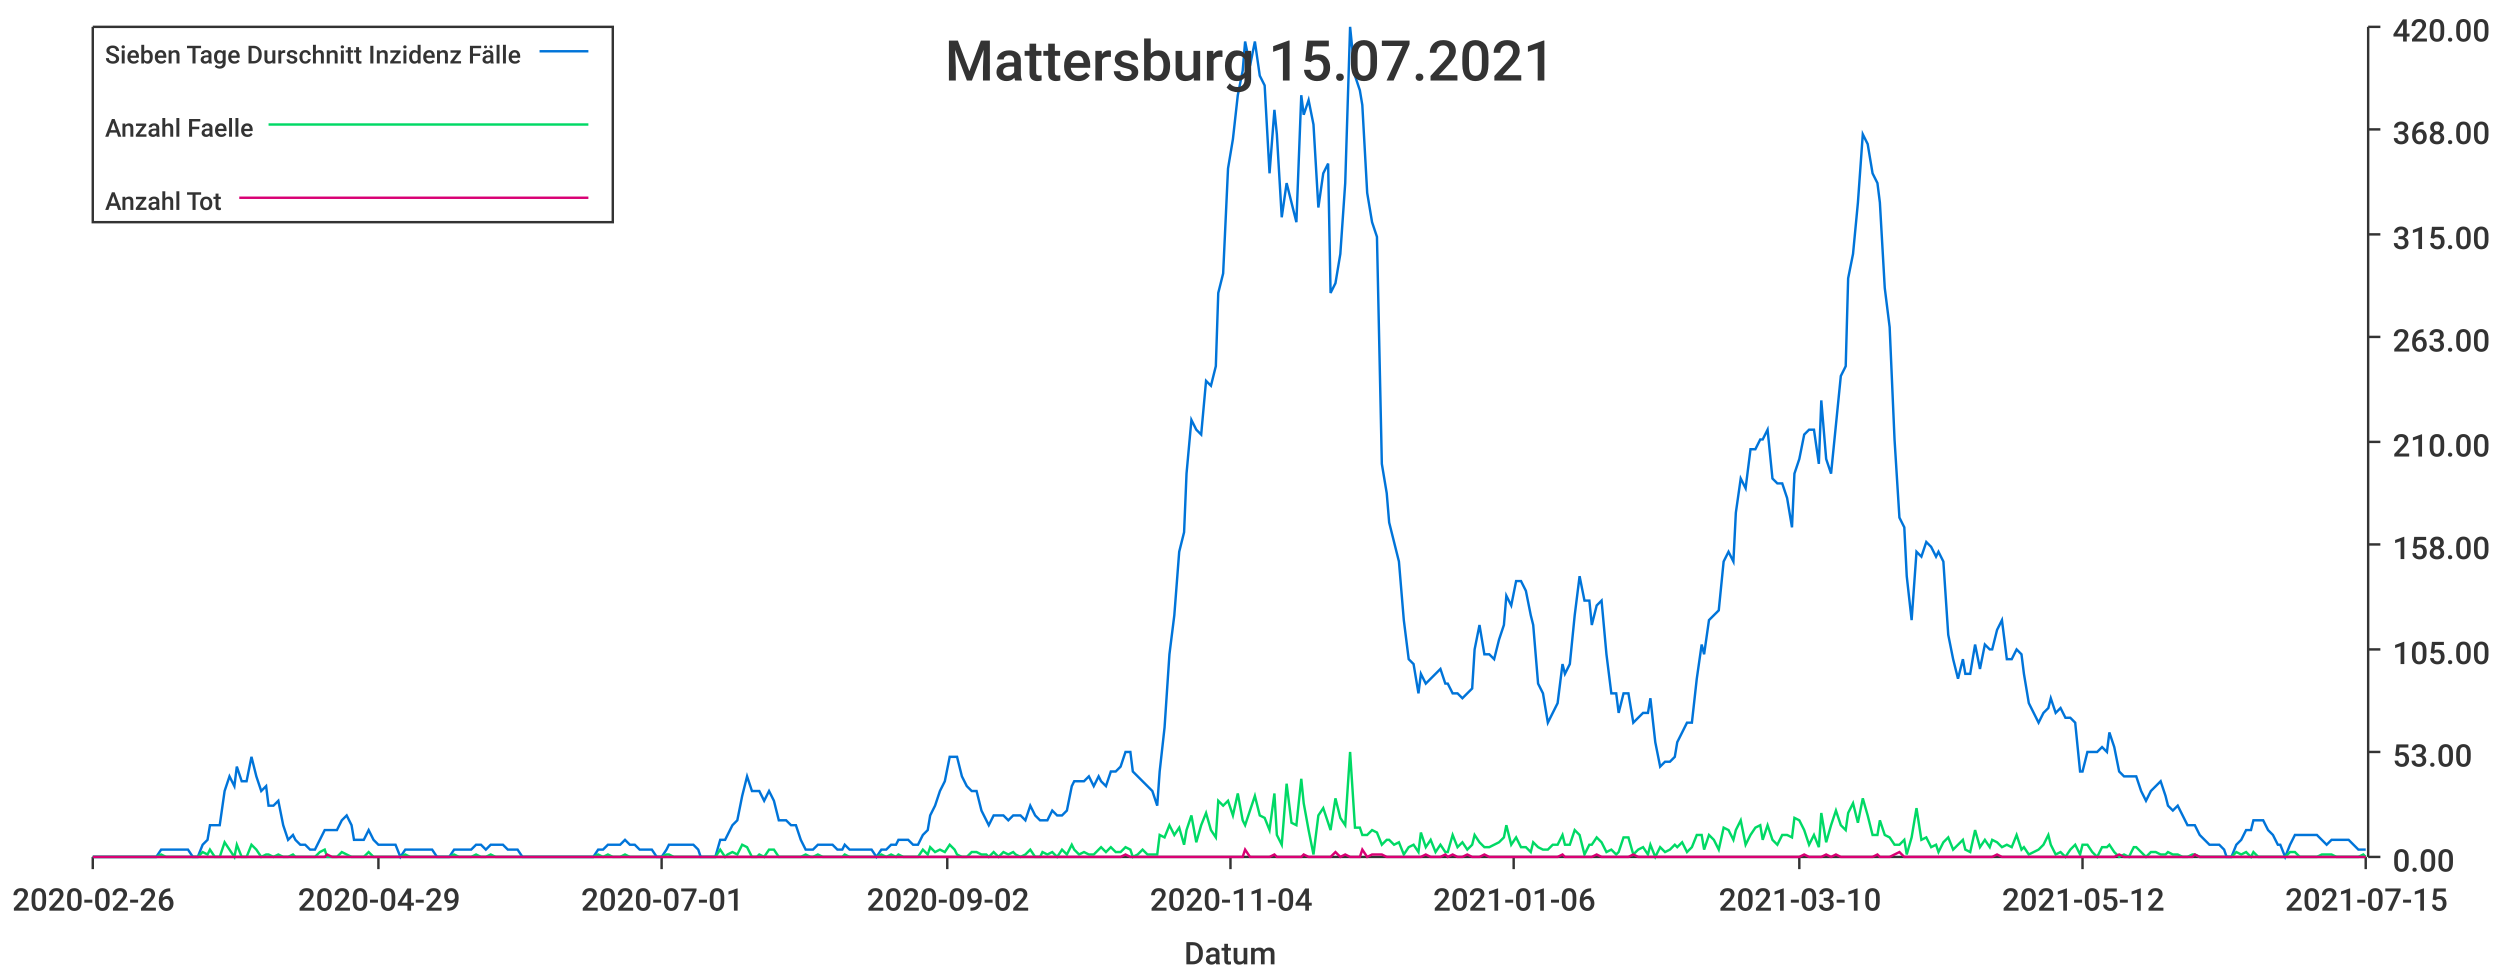
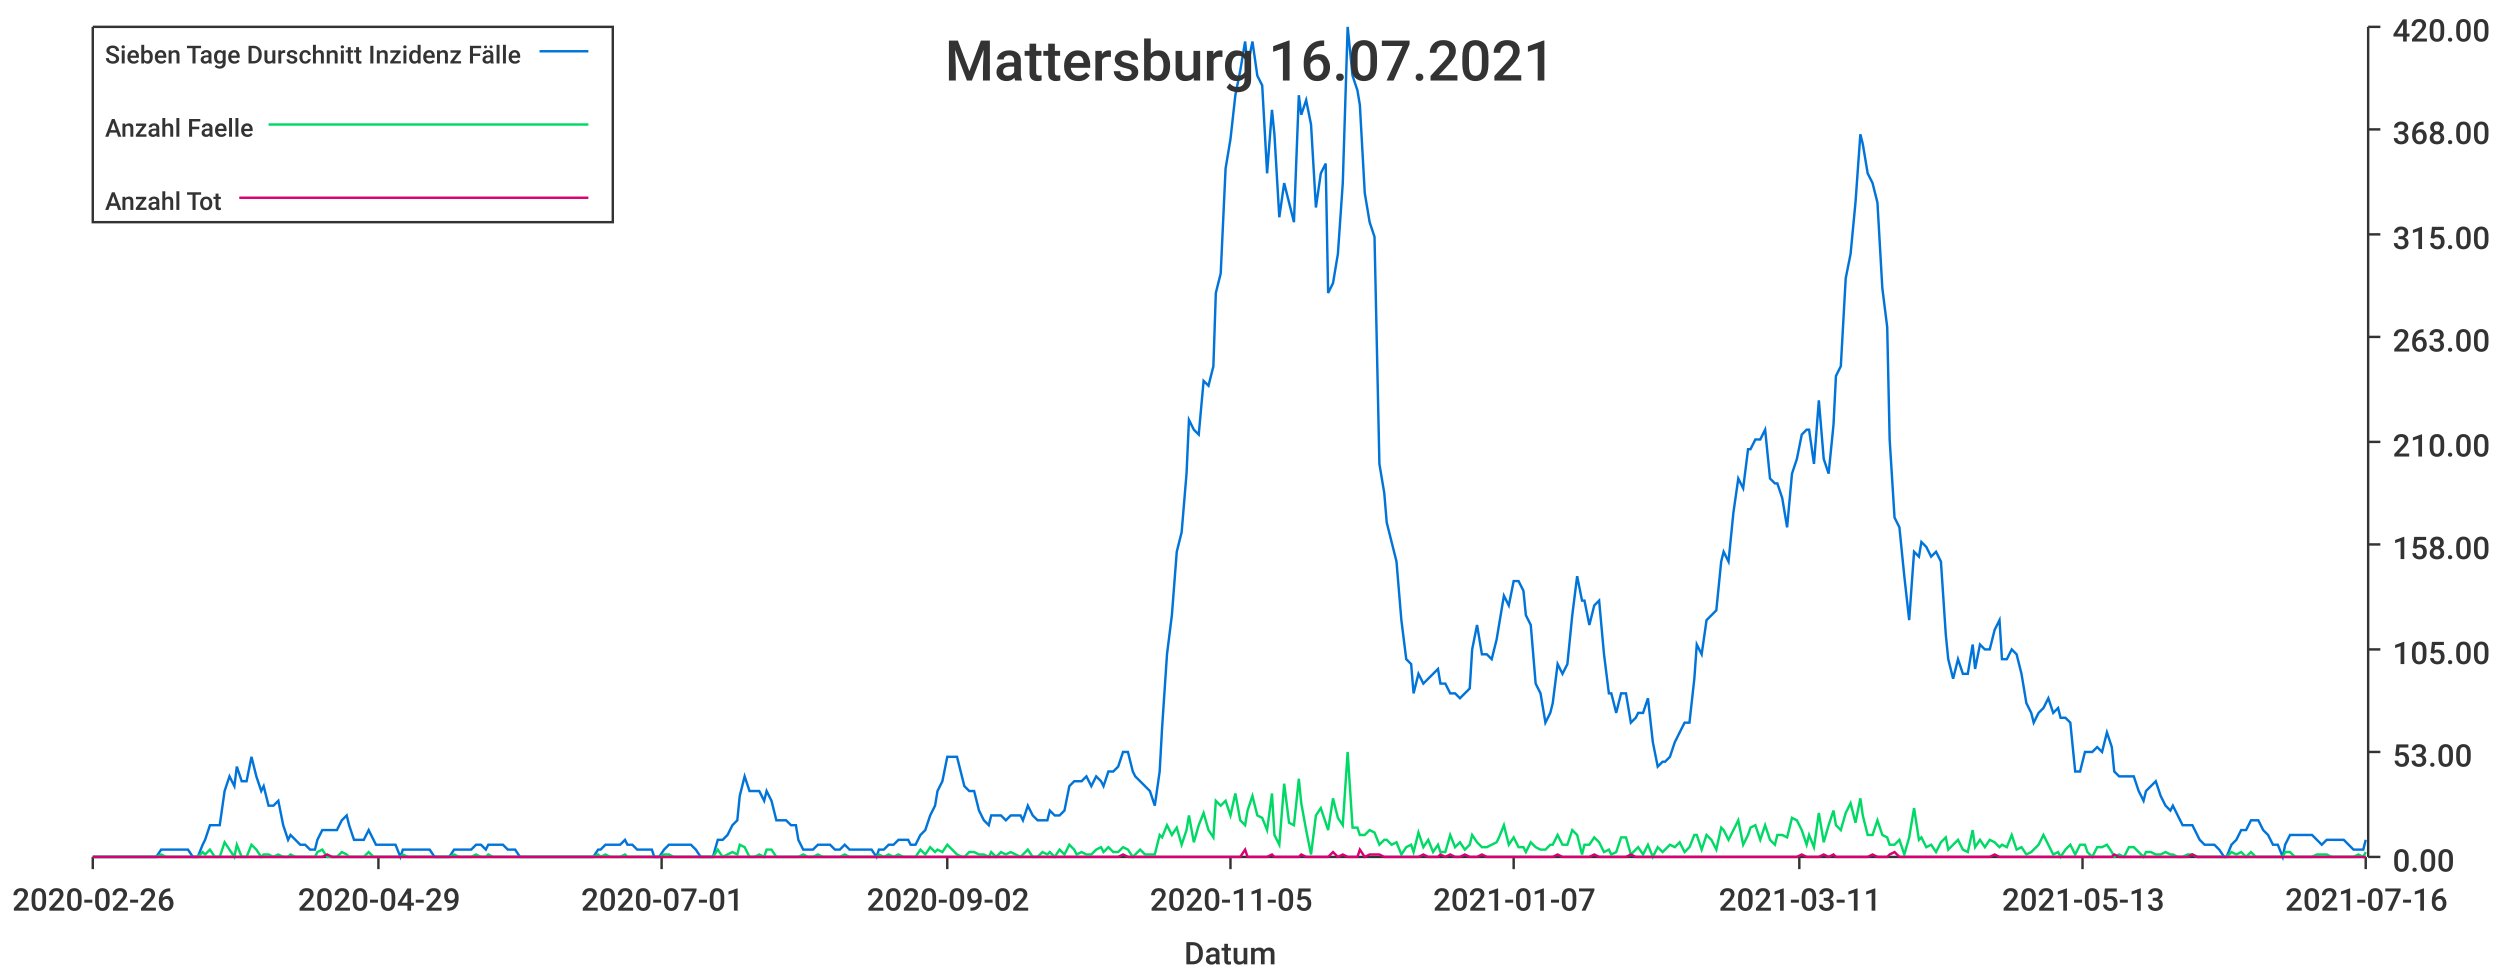
<svg xmlns="http://www.w3.org/2000/svg" width="1024" height="400">\n<path d="M 0 0 L 1024 0 L 1024 400 L 0 400 L 0 0" style="stroke-width:0;stroke:rgba(255,255,255,1.0);fill:rgba(255,255,255,1.0)" />
  <path d="M 38 11 L 969 11 L 969 351 L 38 351 L 38 11" style="stroke-width:0;stroke:rgba(255,255,255,1.0);fill:rgba(255,255,255,1.0)" />
  <path d="M 38 351 L 969 351" style="stroke-width:1;stroke:rgba(51,51,51,1.0);fill:none" />
  <path d="M 38 351 L 38 356" style="stroke-width:1;stroke:rgba(51,51,51,1.0);fill:none" />
  <text x="5" y="373" style="stroke-width:0;stroke:none;fill:rgba(51,51,51,1.0);font-size:12.8px;font-family:'Roboto Medium',sans-serif">2020-02-26</text>
  <path d="M 155 351 L 155 356" style="stroke-width:1;stroke:rgba(51,51,51,1.0);fill:none" />
  <text x="122" y="373" style="stroke-width:0;stroke:none;fill:rgba(51,51,51,1.0);font-size:12.8px;font-family:'Roboto Medium',sans-serif">2020-04-29</text>
  <path d="M 271 351 L 271 356" style="stroke-width:1;stroke:rgba(51,51,51,1.0);fill:none" />
  <text x="238" y="373" style="stroke-width:0;stroke:none;fill:rgba(51,51,51,1.0);font-size:12.8px;font-family:'Roboto Medium',sans-serif">2020-07-01</text>
  <path d="M 388 351 L 388 356" style="stroke-width:1;stroke:rgba(51,51,51,1.0);fill:none" />
  <text x="355" y="373" style="stroke-width:0;stroke:none;fill:rgba(51,51,51,1.0);font-size:12.8px;font-family:'Roboto Medium',sans-serif">2020-09-02</text>
  <path d="M 504 351 L 504 356" style="stroke-width:1;stroke:rgba(51,51,51,1.0);fill:none" />
-   <text x="471" y="373" style="stroke-width:0;stroke:none;fill:rgba(51,51,51,1.0);font-size:12.8px;font-family:'Roboto Medium',sans-serif">2020-11-04</text>
+   <text x="471" y="373" style="stroke-width:0;stroke:none;fill:rgba(51,51,51,1.0);font-size:12.8px;font-family:'Roboto Medium',sans-serif">2020-11-05</text>
  <path d="M 620 351 L 620 356" style="stroke-width:1;stroke:rgba(51,51,51,1.0);fill:none" />
-   <text x="587" y="373" style="stroke-width:0;stroke:none;fill:rgba(51,51,51,1.0);font-size:12.8px;font-family:'Roboto Medium',sans-serif">2021-01-06</text>
+   <text x="587" y="373" style="stroke-width:0;stroke:none;fill:rgba(51,51,51,1.0);font-size:12.8px;font-family:'Roboto Medium',sans-serif">2021-01-07</text>
  <path d="M 737 351 L 737 356" style="stroke-width:1;stroke:rgba(51,51,51,1.0);fill:none" />
-   <text x="704" y="373" style="stroke-width:0;stroke:none;fill:rgba(51,51,51,1.0);font-size:12.8px;font-family:'Roboto Medium',sans-serif">2021-03-10</text>
+   <text x="704" y="373" style="stroke-width:0;stroke:none;fill:rgba(51,51,51,1.0);font-size:12.8px;font-family:'Roboto Medium',sans-serif">2021-03-11</text>
  <path d="M 853 351 L 853 356" style="stroke-width:1;stroke:rgba(51,51,51,1.0);fill:none" />
-   <text x="820" y="373" style="stroke-width:0;stroke:none;fill:rgba(51,51,51,1.0);font-size:12.8px;font-family:'Roboto Medium',sans-serif">2021-05-12</text>
+   <text x="820" y="373" style="stroke-width:0;stroke:none;fill:rgba(51,51,51,1.0);font-size:12.8px;font-family:'Roboto Medium',sans-serif">2021-05-13</text>
  <path d="M 969 351 L 969 356" style="stroke-width:1;stroke:rgba(51,51,51,1.0);fill:none" />
-   <text x="936" y="373" style="stroke-width:0;stroke:none;fill:rgba(51,51,51,1.0);font-size:12.8px;font-family:'Roboto Medium',sans-serif">2021-07-15</text>
+   <text x="936" y="373" style="stroke-width:0;stroke:none;fill:rgba(51,51,51,1.0);font-size:12.8px;font-family:'Roboto Medium',sans-serif">2021-07-16</text>
  <text x="485" y="395" style="stroke-width:0;stroke:none;fill:rgba(51,51,51,1.0);font-size:12.8px;font-family:'Roboto Medium',sans-serif">Datum</text>
  <path d="M 970 351 L 970 11" style="stroke-width:1;stroke:rgba(51,51,51,1.0);fill:none" />
  <path d="M 970 351 L 975 351" style="stroke-width:1;stroke:rgba(51,51,51,1.0);fill:none" />
  <text x="980" y="357" style="stroke-width:0;stroke:none;fill:rgba(51,51,51,1.0);font-size:12.8px;font-family:'Roboto Medium',sans-serif">0.00</text>
  <path d="M 970 308 L 975 308" style="stroke-width:1;stroke:rgba(51,51,51,1.0);fill:none" />
  <text x="980" y="314" style="stroke-width:0;stroke:none;fill:rgba(51,51,51,1.0);font-size:12.8px;font-family:'Roboto Medium',sans-serif">53.00</text>
  <path d="M 970 266 L 975 266" style="stroke-width:1;stroke:rgba(51,51,51,1.0);fill:none" />
  <text x="980" y="272" style="stroke-width:0;stroke:none;fill:rgba(51,51,51,1.0);font-size:12.8px;font-family:'Roboto Medium',sans-serif">105.00</text>
  <path d="M 970 223 L 975 223" style="stroke-width:1;stroke:rgba(51,51,51,1.0);fill:none" />
  <text x="980" y="229" style="stroke-width:0;stroke:none;fill:rgba(51,51,51,1.0);font-size:12.8px;font-family:'Roboto Medium',sans-serif">158.00</text>
  <path d="M 970 181 L 975 181" style="stroke-width:1;stroke:rgba(51,51,51,1.0);fill:none" />
  <text x="980" y="187" style="stroke-width:0;stroke:none;fill:rgba(51,51,51,1.0);font-size:12.8px;font-family:'Roboto Medium',sans-serif">210.00</text>
  <path d="M 970 138 L 975 138" style="stroke-width:1;stroke:rgba(51,51,51,1.0);fill:none" />
  <text x="980" y="144" style="stroke-width:0;stroke:none;fill:rgba(51,51,51,1.0);font-size:12.8px;font-family:'Roboto Medium',sans-serif">263.00</text>
  <path d="M 970 96 L 975 96" style="stroke-width:1;stroke:rgba(51,51,51,1.0);fill:none" />
  <text x="980" y="102" style="stroke-width:0;stroke:none;fill:rgba(51,51,51,1.0);font-size:12.8px;font-family:'Roboto Medium',sans-serif">315.00</text>
  <path d="M 970 53 L 975 53" style="stroke-width:1;stroke:rgba(51,51,51,1.0);fill:none" />
  <text x="980" y="59" style="stroke-width:0;stroke:none;fill:rgba(51,51,51,1.0);font-size:12.8px;font-family:'Roboto Medium',sans-serif">368.00</text>
  <path d="M 970 11 L 975 11" style="stroke-width:1;stroke:rgba(51,51,51,1.0);fill:none" />
  <text x="980" y="17" style="stroke-width:0;stroke:none;fill:rgba(51,51,51,1.0);font-size:12.8px;font-family:'Roboto Medium',sans-serif">420.00</text>
-   <path d="M 38 351 L 40 351 L 42 351 L 44 351 L 46 351 L 48 351 L 50 351 L 51 351 L 53 351 L 55 351 L 57 351 L 59 351 L 61 351 L 62 351 L 64 351 L 66 348 L 68 348 L 70 348 L 72 348 L 74 348 L 75 348 L 77 348 L 79 351 L 81 351 L 83 346 L 85 344 L 86 338 L 88 338 L 90 338 L 92 324 L 94 318 L 96 322 L 97 314 L 99 320 L 101 320 L 103 310 L 105 318 L 107 324 L 109 322 L 110 330 L 112 330 L 114 328 L 116 338 L 118 344 L 120 342 L 121 344 L 123 346 L 125 346 L 127 348 L 129 348 L 131 344 L 133 340 L 134 340 L 136 340 L 138 340 L 140 336 L 142 334 L 144 338 L 145 344 L 147 344 L 149 344 L 151 340 L 153 344 L 155 346 L 156 346 L 158 346 L 160 346 L 162 346 L 164 351 L 166 348 L 168 348 L 169 348 L 171 348 L 173 348 L 175 348 L 177 348 L 179 351 L 180 351 L 182 351 L 184 351 L 186 348 L 188 348 L 190 348 L 192 348 L 193 348 L 195 346 L 197 346 L 199 348 L 201 346 L 203 346 L 204 346 L 206 346 L 208 348 L 210 348 L 212 348 L 214 351 L 215 351 L 217 351 L 219 351 L 221 351 L 223 351 L 225 351 L 227 351 L 228 351 L 230 351 L 232 351 L 234 351 L 236 351 L 238 351 L 239 351 L 241 351 L 243 351 L 245 348 L 247 348 L 249 346 L 251 346 L 252 346 L 254 346 L 256 344 L 258 346 L 260 346 L 262 348 L 263 348 L 265 348 L 267 348 L 269 351 L 271 351 L 273 348 L 274 346 L 276 346 L 278 346 L 280 346 L 282 346 L 284 346 L 286 348 L 287 351 L 289 351 L 291 351 L 293 351 L 295 344 L 297 344 L 298 342 L 300 338 L 302 336 L 304 326 L 306 318 L 308 324 L 310 324 L 311 324 L 313 328 L 315 324 L 317 328 L 319 336 L 321 336 L 322 336 L 324 338 L 326 338 L 328 344 L 330 348 L 332 348 L 333 348 L 335 346 L 337 346 L 339 346 L 341 346 L 343 348 L 345 348 L 346 346 L 348 348 L 350 348 L 352 348 L 354 348 L 356 348 L 357 348 L 359 351 L 361 348 L 363 348 L 365 346 L 367 346 L 368 344 L 370 344 L 372 344 L 374 346 L 376 346 L 378 342 L 380 340 L 381 334 L 383 330 L 385 324 L 387 320 L 389 310 L 391 310 L 392 310 L 394 318 L 396 322 L 398 324 L 400 324 L 402 332 L 404 336 L 405 338 L 407 334 L 409 334 L 411 334 L 413 336 L 415 334 L 416 334 L 418 334 L 420 336 L 422 330 L 424 334 L 426 336 L 427 336 L 429 336 L 431 332 L 433 334 L 435 334 L 437 332 L 439 322 L 440 320 L 442 320 L 444 320 L 446 318 L 448 322 L 450 318 L 451 320 L 453 322 L 455 316 L 457 316 L 459 314 L 461 308 L 463 308 L 464 316 L 466 318 L 468 320 L 470 322 L 472 324 L 474 330 L 475 316 L 477 298 L 479 268 L 481 252 L 483 226 L 485 218 L 486 194 L 488 172 L 490 176 L 492 178 L 494 156 L 496 158 L 498 150 L 499 120 L 501 112 L 503 69 L 505 57 L 507 39 L 509 29 L 510 17 L 512 27 L 514 17 L 516 31 L 518 35 L 520 71 L 522 45 L 523 55 L 525 89 L 527 75 L 529 83 L 531 91 L 533 39 L 534 47 L 536 41 L 538 51 L 540 85 L 542 71 L 544 67 L 545 120 L 547 116 L 549 104 L 551 75 L 553 11 L 555 31 L 557 37 L 558 43 L 560 79 L 562 91 L 564 97 L 566 190 L 568 202 L 569 214 L 571 222 L 573 230 L 575 254 L 577 270 L 579 272 L 581 284 L 582 276 L 584 280 L 586 278 L 588 276 L 590 274 L 592 280 L 593 280 L 595 284 L 597 284 L 599 286 L 601 284 L 603 282 L 604 266 L 606 256 L 608 268 L 610 268 L 612 270 L 614 262 L 616 256 L 617 244 L 619 248 L 621 238 L 623 238 L 625 242 L 627 252 L 628 256 L 630 280 L 632 284 L 634 296 L 636 292 L 638 288 L 640 272 L 641 276 L 643 272 L 645 252 L 647 236 L 649 246 L 651 246 L 652 256 L 654 248 L 656 246 L 658 268 L 660 284 L 662 284 L 663 292 L 665 284 L 667 284 L 669 296 L 671 294 L 673 292 L 675 292 L 676 286 L 678 304 L 680 314 L 682 312 L 684 312 L 686 310 L 687 304 L 689 300 L 691 296 L 693 296 L 695 278 L 697 264 L 698 268 L 700 254 L 702 252 L 704 250 L 706 230 L 708 226 L 710 230 L 711 210 L 713 196 L 715 200 L 717 184 L 719 184 L 721 180 L 722 180 L 724 176 L 726 196 L 728 198 L 730 198 L 732 204 L 734 216 L 735 194 L 737 188 L 739 178 L 741 176 L 743 176 L 745 190 L 746 164 L 748 188 L 750 194 L 752 174 L 754 154 L 756 150 L 757 114 L 759 104 L 761 83 L 763 55 L 765 59 L 767 71 L 769 75 L 770 83 L 772 118 L 774 134 L 776 180 L 778 212 L 780 216 L 781 236 L 783 254 L 785 226 L 787 228 L 789 222 L 791 224 L 793 228 L 794 226 L 796 230 L 798 260 L 800 270 L 802 278 L 804 270 L 805 276 L 807 276 L 809 264 L 811 274 L 813 264 L 815 266 L 816 266 L 818 258 L 820 254 L 822 270 L 824 270 L 826 266 L 828 268 L 829 276 L 831 288 L 833 292 L 835 296 L 837 292 L 839 290 L 840 286 L 842 292 L 844 290 L 846 294 L 848 294 L 850 296 L 852 316 L 853 316 L 855 308 L 857 308 L 859 308 L 861 306 L 863 308 L 864 300 L 866 306 L 868 316 L 870 318 L 872 318 L 874 318 L 875 318 L 877 324 L 879 328 L 881 324 L 883 322 L 885 320 L 887 326 L 888 330 L 890 332 L 892 330 L 894 334 L 896 338 L 898 338 L 899 338 L 901 342 L 903 344 L 905 346 L 907 346 L 909 346 L 911 348 L 912 351 L 914 351 L 916 346 L 918 344 L 920 340 L 922 340 L 923 336 L 925 336 L 927 336 L 929 340 L 931 342 L 933 346 L 934 346 L 936 351 L 938 346 L 940 342 L 942 342 L 944 342 L 946 342 L 947 342 L 949 342 L 951 344 L 953 346 L 955 344 L 957 344 L 958 344 L 960 344 L 962 344 L 964 346 L 966 348 L 968 348 L 969 348" style="stroke-width:1;stroke:rgba(0,116,217,1.0);fill:none" />
-   <path d="M 38 351 L 40 351 L 42 351 L 44 351 L 46 351 L 48 351 L 50 351 L 51 351 L 53 351 L 55 351 L 57 351 L 59 351 L 61 351 L 62 351 L 64 351 L 66 350 L 68 351 L 70 351 L 72 351 L 74 351 L 75 351 L 77 351 L 79 351 L 81 351 L 83 349 L 85 350 L 86 348 L 88 351 L 90 351 L 92 345 L 94 348 L 96 351 L 97 346 L 99 351 L 101 351 L 103 346 L 105 348 L 107 351 L 109 350 L 110 350 L 112 351 L 114 350 L 116 351 L 118 351 L 120 350 L 121 351 L 123 351 L 125 351 L 127 351 L 129 351 L 131 349 L 133 348 L 134 351 L 136 351 L 138 351 L 140 349 L 142 350 L 144 351 L 145 351 L 147 351 L 149 351 L 151 349 L 153 351 L 155 351 L 156 351 L 158 351 L 160 351 L 162 351 L 164 351 L 166 350 L 168 351 L 169 351 L 171 351 L 173 351 L 175 351 L 177 351 L 179 351 L 180 351 L 182 351 L 184 351 L 186 350 L 188 351 L 190 351 L 192 351 L 193 351 L 195 350 L 197 351 L 199 351 L 201 350 L 203 351 L 204 351 L 206 351 L 208 351 L 210 351 L 212 351 L 214 351 L 215 351 L 217 351 L 219 351 L 221 351 L 223 351 L 225 351 L 227 351 L 228 351 L 230 351 L 232 351 L 234 351 L 236 351 L 238 351 L 239 351 L 241 351 L 243 351 L 245 350 L 247 351 L 249 350 L 251 351 L 252 351 L 254 351 L 256 350 L 258 351 L 260 351 L 262 351 L 263 351 L 265 351 L 267 351 L 269 351 L 271 351 L 273 350 L 274 350 L 276 351 L 278 351 L 280 351 L 282 351 L 284 351 L 286 351 L 287 351 L 289 351 L 291 351 L 293 351 L 295 348 L 297 351 L 298 350 L 300 349 L 302 350 L 304 346 L 306 347 L 308 351 L 310 351 L 311 350 L 313 351 L 315 348 L 317 348 L 319 351 L 321 351 L 322 351 L 324 351 L 326 351 L 328 351 L 330 350 L 332 351 L 333 351 L 335 350 L 337 351 L 339 351 L 341 351 L 343 351 L 345 351 L 346 350 L 348 351 L 350 351 L 352 351 L 354 351 L 356 351 L 357 351 L 359 351 L 361 350 L 363 351 L 365 350 L 367 351 L 368 350 L 370 351 L 372 351 L 374 351 L 376 351 L 378 348 L 380 350 L 381 347 L 383 349 L 385 348 L 387 349 L 389 346 L 391 348 L 392 350 L 394 351 L 396 351 L 398 349 L 400 349 L 402 350 L 404 350 L 405 351 L 407 349 L 409 351 L 411 349 L 413 350 L 415 349 L 416 350 L 418 351 L 420 350 L 422 348 L 424 351 L 426 351 L 427 349 L 429 350 L 431 349 L 433 351 L 435 348 L 437 350 L 439 346 L 440 348 L 442 350 L 444 349 L 446 350 L 448 350 L 450 348 L 451 347 L 453 349 L 455 347 L 457 349 L 459 349 L 461 347 L 463 348 L 464 351 L 466 350 L 468 348 L 470 350 L 472 350 L 474 350 L 475 342 L 477 343 L 479 338 L 481 342 L 483 339 L 485 346 L 486 340 L 488 334 L 490 345 L 492 338 L 494 333 L 496 340 L 498 343 L 499 328 L 501 330 L 503 328 L 505 334 L 507 325 L 509 336 L 510 338 L 512 332 L 514 326 L 516 334 L 518 335 L 520 340 L 522 325 L 523 342 L 525 346 L 527 321 L 529 337 L 531 338 L 533 319 L 534 329 L 536 340 L 538 350 L 540 334 L 542 331 L 544 337 L 545 340 L 547 327 L 549 335 L 551 338 L 553 308 L 555 339 L 557 339 L 558 342 L 560 342 L 562 340 L 564 341 L 566 346 L 568 344 L 569 344 L 571 346 L 573 345 L 575 350 L 577 347 L 579 346 L 581 349 L 582 341 L 584 347 L 586 344 L 588 349 L 590 346 L 592 349 L 593 349 L 595 342 L 597 347 L 599 345 L 601 348 L 603 346 L 604 342 L 606 345 L 608 347 L 610 347 L 612 346 L 614 345 L 616 343 L 617 338 L 619 346 L 621 343 L 623 347 L 625 347 L 627 349 L 628 345 L 630 347 L 632 348 L 634 348 L 636 346 L 638 346 L 640 342 L 641 346 L 643 346 L 645 340 L 647 342 L 649 350 L 651 346 L 652 346 L 654 343 L 656 345 L 658 349 L 660 348 L 662 350 L 663 349 L 665 343 L 667 343 L 669 350 L 671 348 L 673 347 L 675 350 L 676 346 L 678 351 L 680 347 L 682 349 L 684 348 L 686 346 L 687 347 L 689 345 L 691 349 L 693 347 L 695 342 L 697 342 L 698 348 L 700 342 L 702 344 L 704 348 L 706 339 L 708 340 L 710 344 L 711 340 L 713 336 L 715 346 L 717 342 L 719 339 L 721 338 L 722 344 L 724 338 L 726 344 L 728 346 L 730 342 L 732 342 L 734 343 L 735 335 L 737 336 L 739 340 L 741 346 L 743 342 L 745 347 L 746 333 L 748 345 L 750 338 L 752 332 L 754 338 L 756 340 L 757 333 L 759 329 L 761 337 L 763 327 L 765 334 L 767 342 L 769 342 L 770 336 L 772 342 L 774 343 L 776 346 L 778 346 L 780 344 L 781 350 L 783 343 L 785 331 L 787 344 L 789 343 L 791 347 L 793 346 L 794 349 L 796 345 L 798 343 L 800 348 L 802 346 L 804 344 L 805 348 L 807 349 L 809 340 L 811 347 L 813 344 L 815 347 L 816 344 L 818 345 L 820 347 L 822 346 L 824 347 L 826 342 L 828 348 L 829 347 L 831 350 L 833 349 L 835 348 L 837 346 L 839 342 L 840 346 L 842 350 L 844 349 L 846 351 L 848 348 L 850 346 L 852 350 L 853 346 L 855 346 L 857 349 L 859 351 L 861 347 L 863 347 L 864 346 L 866 349 L 868 351 L 870 350 L 872 351 L 874 347 L 875 347 L 877 349 L 879 351 L 881 349 L 883 349 L 885 350 L 887 350 L 888 349 L 890 350 L 892 350 L 894 351 L 896 351 L 898 350 L 899 350 L 901 351 L 903 351 L 905 351 L 907 351 L 909 351 L 911 351 L 912 351 L 914 351 L 916 349 L 918 350 L 920 349 L 922 351 L 923 349 L 925 351 L 927 351 L 929 351 L 931 351 L 933 351 L 934 351 L 936 351 L 938 349 L 940 349 L 942 351 L 944 351 L 946 351 L 947 351 L 949 351 L 951 350 L 953 350 L 955 350 L 957 351 L 958 351 L 960 351 L 962 351 L 964 351 L 966 351 L 968 350 L 969 351" style="stroke-width:1;stroke:rgba(0,217,101,1.0);fill:none" />
-   <path d="M 38 351 L 40 351 L 42 351 L 44 351 L 46 351 L 48 351 L 50 351 L 51 351 L 53 351 L 55 351 L 57 351 L 59 351 L 61 351 L 62 351 L 64 351 L 66 351 L 68 351 L 70 351 L 72 351 L 74 351 L 75 351 L 77 351 L 79 351 L 81 351 L 83 351 L 85 351 L 86 351 L 88 351 L 90 351 L 92 351 L 94 351 L 96 351 L 97 351 L 99 351 L 101 351 L 103 351 L 105 351 L 107 351 L 109 351 L 110 351 L 112 351 L 114 351 L 116 351 L 118 351 L 120 351 L 121 351 L 123 351 L 125 351 L 127 351 L 129 351 L 131 351 L 133 351 L 134 350 L 136 351 L 138 351 L 140 351 L 142 351 L 144 351 L 145 351 L 147 351 L 149 351 L 151 351 L 153 351 L 155 351 L 156 351 L 158 351 L 160 351 L 162 351 L 164 351 L 166 351 L 168 351 L 169 351 L 171 351 L 173 351 L 175 351 L 177 351 L 179 351 L 180 351 L 182 351 L 184 351 L 186 351 L 188 351 L 190 351 L 192 351 L 193 351 L 195 351 L 197 351 L 199 351 L 201 351 L 203 351 L 204 351 L 206 351 L 208 351 L 210 351 L 212 351 L 214 351 L 215 351 L 217 351 L 219 351 L 221 351 L 223 351 L 225 351 L 227 351 L 228 351 L 230 351 L 232 351 L 234 351 L 236 351 L 238 351 L 239 351 L 241 351 L 243 351 L 245 351 L 247 351 L 249 351 L 251 351 L 252 351 L 254 351 L 256 351 L 258 351 L 260 351 L 262 351 L 263 351 L 265 351 L 267 351 L 269 351 L 271 351 L 273 351 L 274 351 L 276 351 L 278 351 L 280 351 L 282 351 L 284 351 L 286 351 L 287 351 L 289 351 L 291 351 L 293 351 L 295 351 L 297 351 L 298 351 L 300 351 L 302 351 L 304 351 L 306 351 L 308 351 L 310 351 L 311 351 L 313 351 L 315 351 L 317 351 L 319 351 L 321 351 L 322 351 L 324 351 L 326 351 L 328 351 L 330 351 L 332 351 L 333 351 L 335 351 L 337 351 L 339 351 L 341 351 L 343 351 L 345 351 L 346 351 L 348 351 L 350 351 L 352 351 L 354 351 L 356 351 L 357 351 L 359 351 L 361 351 L 363 351 L 365 351 L 367 351 L 368 351 L 370 351 L 372 351 L 374 351 L 376 351 L 378 351 L 380 351 L 381 351 L 383 351 L 385 351 L 387 351 L 389 351 L 391 351 L 392 351 L 394 351 L 396 351 L 398 351 L 400 351 L 402 351 L 404 351 L 405 351 L 407 351 L 409 351 L 411 351 L 413 351 L 415 351 L 416 351 L 418 351 L 420 351 L 422 351 L 424 351 L 426 351 L 427 351 L 429 351 L 431 351 L 433 351 L 435 351 L 437 351 L 439 351 L 440 351 L 442 351 L 444 351 L 446 351 L 448 351 L 450 351 L 451 351 L 453 351 L 455 351 L 457 351 L 459 351 L 461 350 L 463 351 L 464 351 L 466 351 L 468 351 L 470 351 L 472 351 L 474 351 L 475 351 L 477 351 L 479 351 L 481 351 L 483 351 L 485 351 L 486 351 L 488 351 L 490 351 L 492 351 L 494 351 L 496 351 L 498 351 L 499 351 L 501 351 L 503 351 L 505 351 L 507 351 L 509 351 L 510 348 L 512 351 L 514 351 L 516 351 L 518 351 L 520 351 L 522 350 L 523 351 L 525 351 L 527 351 L 529 351 L 531 351 L 533 351 L 534 350 L 536 351 L 538 351 L 540 351 L 542 351 L 544 351 L 545 351 L 547 349 L 549 351 L 551 350 L 553 351 L 555 351 L 557 351 L 558 348 L 560 351 L 562 350 L 564 350 L 566 350 L 568 351 L 569 351 L 571 351 L 573 351 L 575 351 L 577 351 L 579 351 L 581 351 L 582 351 L 584 350 L 586 351 L 588 351 L 590 351 L 592 350 L 593 351 L 595 350 L 597 351 L 599 351 L 601 350 L 603 351 L 604 351 L 606 351 L 608 350 L 610 351 L 612 351 L 614 351 L 616 351 L 617 351 L 619 351 L 621 351 L 623 351 L 625 351 L 627 351 L 628 351 L 630 351 L 632 351 L 634 351 L 636 351 L 638 351 L 640 350 L 641 351 L 643 351 L 645 351 L 647 351 L 649 351 L 651 351 L 652 351 L 654 350 L 656 351 L 658 351 L 660 351 L 662 351 L 663 351 L 665 351 L 667 351 L 669 350 L 671 351 L 673 351 L 675 351 L 676 351 L 678 351 L 680 351 L 682 351 L 684 351 L 686 351 L 687 351 L 689 351 L 691 351 L 693 351 L 695 351 L 697 351 L 698 351 L 700 351 L 702 351 L 704 351 L 706 351 L 708 351 L 710 351 L 711 351 L 713 351 L 715 351 L 717 351 L 719 351 L 721 351 L 722 351 L 724 351 L 726 351 L 728 351 L 730 351 L 732 351 L 734 351 L 735 351 L 737 351 L 739 350 L 741 351 L 743 351 L 745 351 L 746 351 L 748 350 L 750 351 L 752 350 L 754 351 L 756 351 L 757 351 L 759 351 L 761 351 L 763 351 L 765 351 L 767 351 L 769 350 L 770 351 L 772 351 L 774 351 L 776 350 L 778 349 L 780 351 L 781 351 L 783 351 L 785 351 L 787 351 L 789 351 L 791 351 L 793 351 L 794 351 L 796 351 L 798 351 L 800 351 L 802 351 L 804 351 L 805 351 L 807 351 L 809 351 L 811 351 L 813 351 L 815 351 L 816 351 L 818 350 L 820 351 L 822 351 L 824 351 L 826 351 L 828 351 L 829 351 L 831 351 L 833 351 L 835 351 L 837 351 L 839 351 L 840 351 L 842 351 L 844 351 L 846 351 L 848 351 L 850 351 L 852 351 L 853 351 L 855 351 L 857 351 L 859 351 L 861 351 L 863 351 L 864 351 L 866 351 L 868 350 L 870 351 L 872 351 L 874 351 L 875 351 L 877 351 L 879 351 L 881 351 L 883 351 L 885 351 L 887 351 L 888 351 L 890 351 L 892 351 L 894 351 L 896 351 L 898 351 L 899 350 L 901 351 L 903 351 L 905 351 L 907 351 L 909 351 L 911 351 L 912 351 L 914 351 L 916 351 L 918 351 L 920 351 L 922 351 L 923 351 L 925 351 L 927 351 L 929 351 L 931 351 L 933 351 L 934 351 L 936 351 L 938 351 L 940 351 L 942 351 L 944 351 L 946 351 L 947 351 L 949 351 L 951 351 L 953 351 L 955 351 L 957 351 L 958 351 L 960 351 L 962 351 L 964 351 L 966 351 L 968 351 L 969 351" style="stroke-width:1;stroke:rgba(217,0,116,1.0);fill:none" />
-   <text x="387" y="33" style="stroke-width:0;stroke:none;fill:rgba(51,51,51,1.0);font-size:23.0px;font-family:'Roboto Medium',sans-serif">Mattersburg 15.07.2021</text>
+   <path d="M 38 351 L 40 351 L 42 351 L 44 351 L 46 351 L 48 351 L 50 351 L 51 351 L 53 351 L 55 351 L 57 351 L 59 351 L 61 351 L 62 351 L 64 351 L 66 348 L 68 348 L 70 348 L 72 348 L 73 348 L 75 348 L 77 348 L 79 351 L 81 351 L 83 346 L 84 344 L 86 338 L 88 338 L 90 338 L 92 324 L 94 318 L 96 322 L 97 314 L 99 320 L 101 320 L 103 310 L 105 318 L 107 324 L 108 322 L 110 330 L 112 330 L 114 328 L 116 338 L 118 344 L 119 342 L 121 344 L 123 346 L 125 346 L 127 348 L 129 348 L 130 344 L 132 340 L 134 340 L 136 340 L 138 340 L 140 336 L 142 334 L 143 338 L 145 344 L 147 344 L 149 344 L 151 340 L 153 344 L 154 346 L 156 346 L 158 346 L 160 346 L 162 346 L 164 351 L 165 348 L 167 348 L 169 348 L 171 348 L 173 348 L 175 348 L 176 348 L 178 351 L 180 351 L 182 351 L 184 351 L 186 348 L 188 348 L 189 348 L 191 348 L 193 348 L 195 346 L 197 346 L 199 348 L 200 346 L 202 346 L 204 346 L 206 346 L 208 348 L 210 348 L 211 348 L 213 351 L 215 351 L 217 351 L 219 351 L 221 351 L 222 351 L 224 351 L 226 351 L 228 351 L 230 351 L 232 351 L 234 351 L 235 351 L 237 351 L 239 351 L 241 351 L 243 351 L 245 348 L 246 348 L 248 346 L 250 346 L 252 346 L 254 346 L 256 344 L 257 346 L 259 346 L 261 348 L 263 348 L 265 348 L 267 348 L 268 351 L 270 351 L 272 348 L 274 346 L 276 346 L 278 346 L 280 346 L 281 346 L 283 346 L 285 348 L 287 351 L 289 351 L 291 351 L 292 351 L 294 344 L 296 344 L 298 342 L 300 338 L 302 336 L 303 326 L 305 318 L 307 324 L 309 324 L 311 324 L 313 328 L 314 324 L 316 328 L 318 336 L 320 336 L 322 336 L 324 338 L 326 338 L 327 344 L 329 348 L 331 348 L 333 348 L 335 346 L 337 346 L 338 346 L 340 346 L 342 348 L 344 348 L 346 346 L 348 348 L 349 348 L 351 348 L 353 348 L 355 348 L 357 348 L 359 351 L 360 348 L 362 348 L 364 346 L 366 346 L 368 344 L 370 344 L 372 344 L 373 346 L 375 346 L 377 342 L 379 340 L 381 334 L 383 330 L 384 324 L 386 320 L 388 310 L 390 310 L 392 310 L 394 318 L 395 322 L 397 324 L 399 324 L 401 332 L 403 336 L 405 338 L 406 334 L 408 334 L 410 334 L 412 336 L 414 334 L 416 334 L 418 334 L 419 336 L 421 330 L 423 334 L 425 336 L 427 336 L 429 336 L 430 332 L 432 334 L 434 334 L 436 332 L 438 322 L 440 320 L 441 320 L 443 320 L 445 318 L 447 322 L 449 318 L 451 320 L 452 322 L 454 316 L 456 316 L 458 314 L 460 308 L 462 308 L 464 316 L 465 318 L 467 320 L 469 322 L 471 324 L 473 330 L 475 316 L 476 298 L 478 268 L 480 252 L 482 226 L 484 218 L 486 194 L 487 172 L 489 176 L 491 178 L 493 156 L 495 158 L 497 150 L 498 120 L 500 112 L 502 69 L 504 57 L 506 39 L 508 29 L 510 17 L 511 27 L 513 17 L 515 31 L 517 35 L 519 71 L 521 45 L 522 55 L 524 89 L 526 75 L 528 83 L 530 91 L 532 39 L 533 47 L 535 41 L 537 51 L 539 85 L 541 71 L 543 67 L 544 120 L 546 116 L 548 104 L 550 75 L 552 11 L 554 31 L 556 37 L 557 43 L 559 79 L 561 91 L 563 97 L 565 190 L 567 202 L 568 214 L 570 222 L 572 230 L 574 254 L 576 270 L 578 272 L 579 284 L 581 276 L 583 280 L 585 278 L 587 276 L 589 274 L 590 280 L 592 280 L 594 284 L 596 284 L 598 286 L 600 284 L 602 282 L 603 266 L 605 256 L 607 268 L 609 268 L 611 270 L 613 262 L 614 256 L 616 244 L 618 248 L 620 238 L 622 238 L 624 242 L 625 252 L 627 256 L 629 280 L 631 284 L 633 296 L 635 292 L 636 288 L 638 272 L 640 276 L 642 272 L 644 252 L 646 236 L 648 246 L 649 246 L 651 256 L 653 248 L 655 246 L 657 268 L 659 284 L 660 284 L 662 292 L 664 284 L 666 284 L 668 296 L 670 294 L 671 292 L 673 292 L 675 286 L 677 304 L 679 314 L 681 312 L 682 312 L 684 310 L 686 304 L 688 300 L 690 296 L 692 296 L 694 278 L 695 264 L 697 268 L 699 254 L 701 252 L 703 250 L 705 230 L 706 226 L 708 230 L 710 210 L 712 196 L 714 200 L 716 184 L 717 184 L 719 180 L 721 180 L 723 176 L 725 196 L 727 198 L 728 198 L 730 204 L 732 216 L 734 194 L 736 188 L 738 178 L 740 176 L 741 176 L 743 190 L 745 164 L 747 188 L 749 194 L 751 174 L 752 154 L 754 150 L 756 114 L 758 104 L 760 83 L 762 55 L 763 59 L 765 71 L 767 75 L 769 83 L 771 118 L 773 134 L 774 180 L 776 212 L 778 216 L 780 236 L 782 254 L 784 226 L 786 228 L 787 222 L 789 224 L 791 228 L 793 226 L 795 230 L 797 260 L 798 270 L 800 278 L 802 270 L 804 276 L 806 276 L 808 264 L 809 274 L 811 264 L 813 266 L 815 266 L 817 258 L 819 254 L 820 270 L 822 270 L 824 266 L 826 268 L 828 276 L 830 288 L 832 292 L 833 296 L 835 292 L 837 290 L 839 286 L 841 292 L 843 290 L 844 294 L 846 294 L 848 296 L 850 316 L 852 316 L 854 308 L 855 308 L 857 308 L 859 306 L 861 308 L 863 300 L 865 306 L 866 316 L 868 318 L 870 318 L 872 318 L 874 318 L 876 324 L 878 328 L 879 324 L 881 322 L 883 320 L 885 326 L 887 330 L 889 332 L 890 330 L 892 334 L 894 338 L 896 338 L 898 338 L 900 342 L 901 344 L 903 346 L 905 346 L 907 346 L 909 348 L 911 351 L 912 351 L 914 346 L 916 344 L 918 340 L 920 340 L 922 336 L 924 336 L 925 336 L 927 340 L 929 342 L 931 346 L 933 346 L 935 351 L 936 346 L 938 342 L 940 342 L 942 342 L 944 342 L 946 342 L 947 342 L 949 344 L 951 346 L 953 344 L 955 344 L 957 344 L 958 344 L 960 344 L 962 346 L 964 348 L 966 348 L 968 348 L 969 344" style="stroke-width:1;stroke:rgba(0,116,217,1.0);fill:none" />
+   <path d="M 38 351 L 40 351 L 42 351 L 44 351 L 46 351 L 48 351 L 50 351 L 51 351 L 53 351 L 55 351 L 57 351 L 59 351 L 61 351 L 62 351 L 64 351 L 66 350 L 68 351 L 70 351 L 72 351 L 73 351 L 75 351 L 77 351 L 79 351 L 81 351 L 83 349 L 84 350 L 86 348 L 88 351 L 90 351 L 92 345 L 94 348 L 96 351 L 97 346 L 99 351 L 101 351 L 103 346 L 105 348 L 107 351 L 108 350 L 110 350 L 112 351 L 114 350 L 116 351 L 118 351 L 119 350 L 121 351 L 123 351 L 125 351 L 127 351 L 129 351 L 130 349 L 132 348 L 134 351 L 136 351 L 138 351 L 140 349 L 142 350 L 143 351 L 145 351 L 147 351 L 149 351 L 151 349 L 153 351 L 154 351 L 156 351 L 158 351 L 160 351 L 162 351 L 164 351 L 165 350 L 167 351 L 169 351 L 171 351 L 173 351 L 175 351 L 176 351 L 178 351 L 180 351 L 182 351 L 184 351 L 186 350 L 188 351 L 189 351 L 191 351 L 193 351 L 195 350 L 197 351 L 199 351 L 200 350 L 202 351 L 204 351 L 206 351 L 208 351 L 210 351 L 211 351 L 213 351 L 215 351 L 217 351 L 219 351 L 221 351 L 222 351 L 224 351 L 226 351 L 228 351 L 230 351 L 232 351 L 234 351 L 235 351 L 237 351 L 239 351 L 241 351 L 243 351 L 245 350 L 246 351 L 248 350 L 250 351 L 252 351 L 254 351 L 256 350 L 257 351 L 259 351 L 261 351 L 263 351 L 265 351 L 267 351 L 268 351 L 270 351 L 272 350 L 274 350 L 276 351 L 278 351 L 280 351 L 281 351 L 283 351 L 285 351 L 287 351 L 289 351 L 291 351 L 292 351 L 294 348 L 296 351 L 298 350 L 300 349 L 302 350 L 303 346 L 305 347 L 307 351 L 309 351 L 311 350 L 313 351 L 314 348 L 316 348 L 318 351 L 320 351 L 322 351 L 324 351 L 326 351 L 327 351 L 329 350 L 331 351 L 333 351 L 335 350 L 337 351 L 338 351 L 340 351 L 342 351 L 344 351 L 346 350 L 348 351 L 349 351 L 351 351 L 353 351 L 355 351 L 357 351 L 359 351 L 360 350 L 362 351 L 364 350 L 366 351 L 368 350 L 370 351 L 372 351 L 373 351 L 375 351 L 377 348 L 379 350 L 381 347 L 383 349 L 384 348 L 386 349 L 388 346 L 390 348 L 392 350 L 394 351 L 395 351 L 397 349 L 399 349 L 401 350 L 403 350 L 405 351 L 406 349 L 408 351 L 410 349 L 412 350 L 414 349 L 416 350 L 418 351 L 419 350 L 421 348 L 423 351 L 425 351 L 427 349 L 429 350 L 430 349 L 432 351 L 434 348 L 436 350 L 438 346 L 440 348 L 441 350 L 443 349 L 445 350 L 447 350 L 449 348 L 451 347 L 452 349 L 454 347 L 456 349 L 458 349 L 460 347 L 462 348 L 464 351 L 465 350 L 467 348 L 469 350 L 471 350 L 473 350 L 475 342 L 476 343 L 478 338 L 480 342 L 482 339 L 484 346 L 486 340 L 487 334 L 489 345 L 491 338 L 493 333 L 495 340 L 497 343 L 498 328 L 500 330 L 502 328 L 504 334 L 506 325 L 508 336 L 510 338 L 511 332 L 513 326 L 515 334 L 517 335 L 519 340 L 521 325 L 522 342 L 524 346 L 526 321 L 528 337 L 530 338 L 532 319 L 533 329 L 535 340 L 537 350 L 539 334 L 541 331 L 543 337 L 544 340 L 546 327 L 548 335 L 550 338 L 552 308 L 554 339 L 556 339 L 557 342 L 559 342 L 561 340 L 563 341 L 565 346 L 567 344 L 568 344 L 570 346 L 572 345 L 574 350 L 576 347 L 578 346 L 579 349 L 581 341 L 583 347 L 585 344 L 587 349 L 589 346 L 590 349 L 592 349 L 594 342 L 596 347 L 598 345 L 600 348 L 602 346 L 603 342 L 605 345 L 607 347 L 609 347 L 611 346 L 613 345 L 614 343 L 616 338 L 618 346 L 620 343 L 622 347 L 624 347 L 625 349 L 627 345 L 629 347 L 631 348 L 633 348 L 635 346 L 636 346 L 638 342 L 640 346 L 642 346 L 644 340 L 646 342 L 648 350 L 649 346 L 651 346 L 653 343 L 655 345 L 657 349 L 659 348 L 660 350 L 662 349 L 664 343 L 666 343 L 668 350 L 670 348 L 671 347 L 673 350 L 675 346 L 677 351 L 679 347 L 681 349 L 682 348 L 684 346 L 686 347 L 688 345 L 690 349 L 692 347 L 694 342 L 695 342 L 697 348 L 699 342 L 701 344 L 703 348 L 705 339 L 706 340 L 708 344 L 710 340 L 712 336 L 714 346 L 716 342 L 717 339 L 719 338 L 721 344 L 723 338 L 725 344 L 727 346 L 728 342 L 730 342 L 732 343 L 734 335 L 736 336 L 738 340 L 740 346 L 741 342 L 743 347 L 745 333 L 747 345 L 749 338 L 751 332 L 752 338 L 754 340 L 756 333 L 758 329 L 760 337 L 762 327 L 763 334 L 765 342 L 767 342 L 769 336 L 771 342 L 773 343 L 774 346 L 776 346 L 778 344 L 780 350 L 782 343 L 784 331 L 786 344 L 787 343 L 789 347 L 791 346 L 793 349 L 795 345 L 797 343 L 798 348 L 800 346 L 802 344 L 804 348 L 806 349 L 808 340 L 809 347 L 811 344 L 813 347 L 815 344 L 817 345 L 819 347 L 820 346 L 822 347 L 824 342 L 826 348 L 828 347 L 830 350 L 832 349 L 833 348 L 835 346 L 837 342 L 839 346 L 841 350 L 843 349 L 844 351 L 846 348 L 848 346 L 850 350 L 852 346 L 854 346 L 855 349 L 857 351 L 859 347 L 861 347 L 863 346 L 865 349 L 866 351 L 868 350 L 870 351 L 872 347 L 874 347 L 876 349 L 878 351 L 879 349 L 881 349 L 883 350 L 885 350 L 887 349 L 889 350 L 890 350 L 892 351 L 894 351 L 896 350 L 898 350 L 900 351 L 901 351 L 903 351 L 905 351 L 907 351 L 909 351 L 911 351 L 912 351 L 914 349 L 916 350 L 918 349 L 920 351 L 922 349 L 924 351 L 925 351 L 927 351 L 929 351 L 931 351 L 933 351 L 935 351 L 936 349 L 938 349 L 940 351 L 942 351 L 944 351 L 946 351 L 947 351 L 949 350 L 951 350 L 953 350 L 955 351 L 957 351 L 958 351 L 960 351 L 962 351 L 964 351 L 966 350 L 968 351 L 969 349" style="stroke-width:1;stroke:rgba(0,217,101,1.0);fill:none" />
+   <path d="M 38 351 L 40 351 L 42 351 L 44 351 L 46 351 L 48 351 L 50 351 L 51 351 L 53 351 L 55 351 L 57 351 L 59 351 L 61 351 L 62 351 L 64 351 L 66 351 L 68 351 L 70 351 L 72 351 L 73 351 L 75 351 L 77 351 L 79 351 L 81 351 L 83 351 L 84 351 L 86 351 L 88 351 L 90 351 L 92 351 L 94 351 L 96 351 L 97 351 L 99 351 L 101 351 L 103 351 L 105 351 L 107 351 L 108 351 L 110 351 L 112 351 L 114 351 L 116 351 L 118 351 L 119 351 L 121 351 L 123 351 L 125 351 L 127 351 L 129 351 L 130 351 L 132 351 L 134 350 L 136 351 L 138 351 L 140 351 L 142 351 L 143 351 L 145 351 L 147 351 L 149 351 L 151 351 L 153 351 L 154 351 L 156 351 L 158 351 L 160 351 L 162 351 L 164 351 L 165 351 L 167 351 L 169 351 L 171 351 L 173 351 L 175 351 L 176 351 L 178 351 L 180 351 L 182 351 L 184 351 L 186 351 L 188 351 L 189 351 L 191 351 L 193 351 L 195 351 L 197 351 L 199 351 L 200 351 L 202 351 L 204 351 L 206 351 L 208 351 L 210 351 L 211 351 L 213 351 L 215 351 L 217 351 L 219 351 L 221 351 L 222 351 L 224 351 L 226 351 L 228 351 L 230 351 L 232 351 L 234 351 L 235 351 L 237 351 L 239 351 L 241 351 L 243 351 L 245 351 L 246 351 L 248 351 L 250 351 L 252 351 L 254 351 L 256 351 L 257 351 L 259 351 L 261 351 L 263 351 L 265 351 L 267 351 L 268 351 L 270 351 L 272 351 L 274 351 L 276 351 L 278 351 L 280 351 L 281 351 L 283 351 L 285 351 L 287 351 L 289 351 L 291 351 L 292 351 L 294 351 L 296 351 L 298 351 L 300 351 L 302 351 L 303 351 L 305 351 L 307 351 L 309 351 L 311 351 L 313 351 L 314 351 L 316 351 L 318 351 L 320 351 L 322 351 L 324 351 L 326 351 L 327 351 L 329 351 L 331 351 L 333 351 L 335 351 L 337 351 L 338 351 L 340 351 L 342 351 L 344 351 L 346 351 L 348 351 L 349 351 L 351 351 L 353 351 L 355 351 L 357 351 L 359 351 L 360 351 L 362 351 L 364 351 L 366 351 L 368 351 L 370 351 L 372 351 L 373 351 L 375 351 L 377 351 L 379 351 L 381 351 L 383 351 L 384 351 L 386 351 L 388 351 L 390 351 L 392 351 L 394 351 L 395 351 L 397 351 L 399 351 L 401 351 L 403 351 L 405 351 L 406 351 L 408 351 L 410 351 L 412 351 L 414 351 L 416 351 L 418 351 L 419 351 L 421 351 L 423 351 L 425 351 L 427 351 L 429 351 L 430 351 L 432 351 L 434 351 L 436 351 L 438 351 L 440 351 L 441 351 L 443 351 L 445 351 L 447 351 L 449 351 L 451 351 L 452 351 L 454 351 L 456 351 L 458 351 L 460 350 L 462 351 L 464 351 L 465 351 L 467 351 L 469 351 L 471 351 L 473 351 L 475 351 L 476 351 L 478 351 L 480 351 L 482 351 L 484 351 L 486 351 L 487 351 L 489 351 L 491 351 L 493 351 L 495 351 L 497 351 L 498 351 L 500 351 L 502 351 L 504 351 L 506 351 L 508 351 L 510 348 L 511 351 L 513 351 L 515 351 L 517 351 L 519 351 L 521 350 L 522 351 L 524 351 L 526 351 L 528 351 L 530 351 L 532 351 L 533 350 L 535 351 L 537 351 L 539 351 L 541 351 L 543 351 L 544 351 L 546 349 L 548 351 L 550 350 L 552 351 L 554 351 L 556 351 L 557 348 L 559 351 L 561 350 L 563 350 L 565 350 L 567 351 L 568 351 L 570 351 L 572 351 L 574 351 L 576 351 L 578 351 L 579 351 L 581 351 L 583 350 L 585 351 L 587 351 L 589 351 L 590 350 L 592 351 L 594 350 L 596 351 L 598 351 L 600 350 L 602 351 L 603 351 L 605 351 L 607 350 L 609 351 L 611 351 L 613 351 L 614 351 L 616 351 L 618 351 L 620 351 L 622 351 L 624 351 L 625 351 L 627 351 L 629 351 L 631 351 L 633 351 L 635 351 L 636 351 L 638 350 L 640 351 L 642 351 L 644 351 L 646 351 L 648 351 L 649 351 L 651 351 L 653 350 L 655 351 L 657 351 L 659 351 L 660 351 L 662 351 L 664 351 L 666 351 L 668 350 L 670 351 L 671 351 L 673 351 L 675 351 L 677 351 L 679 351 L 681 351 L 682 351 L 684 351 L 686 351 L 688 351 L 690 351 L 692 351 L 694 351 L 695 351 L 697 351 L 699 351 L 701 351 L 703 351 L 705 351 L 706 351 L 708 351 L 710 351 L 712 351 L 714 351 L 716 351 L 717 351 L 719 351 L 721 351 L 723 351 L 725 351 L 727 351 L 728 351 L 730 351 L 732 351 L 734 351 L 736 351 L 738 350 L 740 351 L 741 351 L 743 351 L 745 351 L 747 350 L 749 351 L 751 350 L 752 351 L 754 351 L 756 351 L 758 351 L 760 351 L 762 351 L 763 351 L 765 351 L 767 350 L 769 351 L 771 351 L 773 351 L 774 350 L 776 349 L 778 351 L 780 351 L 782 351 L 784 351 L 786 351 L 787 351 L 789 351 L 791 351 L 793 351 L 795 351 L 797 351 L 798 351 L 800 351 L 802 351 L 804 351 L 806 351 L 808 351 L 809 351 L 811 351 L 813 351 L 815 351 L 817 350 L 819 351 L 820 351 L 822 351 L 824 351 L 826 351 L 828 351 L 830 351 L 832 351 L 833 351 L 835 351 L 837 351 L 839 351 L 841 351 L 843 351 L 844 351 L 846 351 L 848 351 L 850 351 L 852 351 L 854 351 L 855 351 L 857 351 L 859 351 L 861 351 L 863 351 L 865 351 L 866 350 L 868 351 L 870 351 L 872 351 L 874 351 L 876 351 L 878 351 L 879 351 L 881 351 L 883 351 L 885 351 L 887 351 L 889 351 L 890 351 L 892 351 L 894 351 L 896 351 L 898 350 L 900 351 L 901 351 L 903 351 L 905 351 L 907 351 L 909 351 L 911 351 L 912 351 L 914 351 L 916 351 L 918 351 L 920 351 L 922 351 L 924 351 L 925 351 L 927 351 L 929 351 L 931 351 L 933 351 L 935 351 L 936 351 L 938 351 L 940 351 L 942 351 L 944 351 L 946 351 L 947 351 L 949 351 L 951 351 L 953 351 L 955 351 L 957 351 L 958 351 L 960 351 L 962 351 L 964 351 L 966 351 L 968 351 L 969 351" style="stroke-width:1;stroke:rgba(217,0,116,1.0);fill:none" />
+   <text x="387" y="33" style="stroke-width:0;stroke:none;fill:rgba(51,51,51,1.0);font-size:23.0px;font-family:'Roboto Medium',sans-serif">Mattersburg 16.07.2021</text>
  <path d="M 38 11 L 251 11 L 251 91 L 38 91 L 38 11" style="stroke-width:1;stroke:rgba(51,51,51,1.0);fill:rgba(255,255,255,1.0)" />
  <text x="43" y="26" style="stroke-width:0;stroke:none;fill:rgba(51,51,51,1.0);font-size:10.2px;font-family:'Roboto Medium',sans-serif">Sieben Tage Durschnitt Inzidenz Fälle</text>
  <path d="M 221 21 L 241 21" style="stroke-width:1;stroke:rgba(0,116,217,1.0);fill:none" />
  <text x="43" y="56" style="stroke-width:0;stroke:none;fill:rgba(51,51,51,1.0);font-size:10.2px;font-family:'Roboto Medium',sans-serif">Anzahl Faelle</text>
  <path d="M 110 51 L 241 51" style="stroke-width:1;stroke:rgba(0,217,101,1.0);fill:none" />
  <text x="43" y="86" style="stroke-width:0;stroke:none;fill:rgba(51,51,51,1.0);font-size:10.2px;font-family:'Roboto Medium',sans-serif">Anzahl Tot</text>
  <path d="M 98 81 L 241 81" style="stroke-width:1;stroke:rgba(217,0,116,1.0);fill:none" />
</svg>
